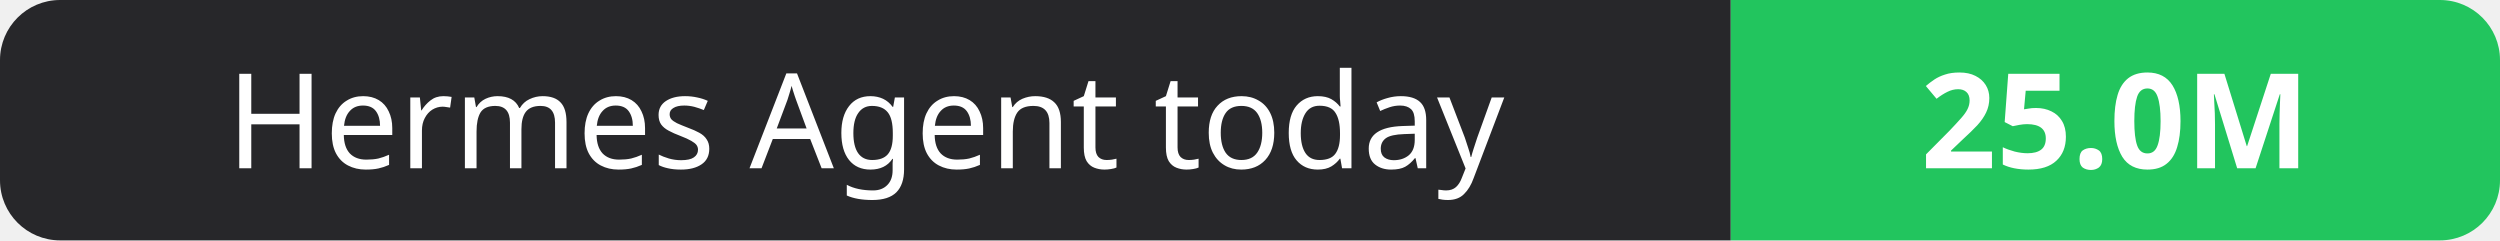
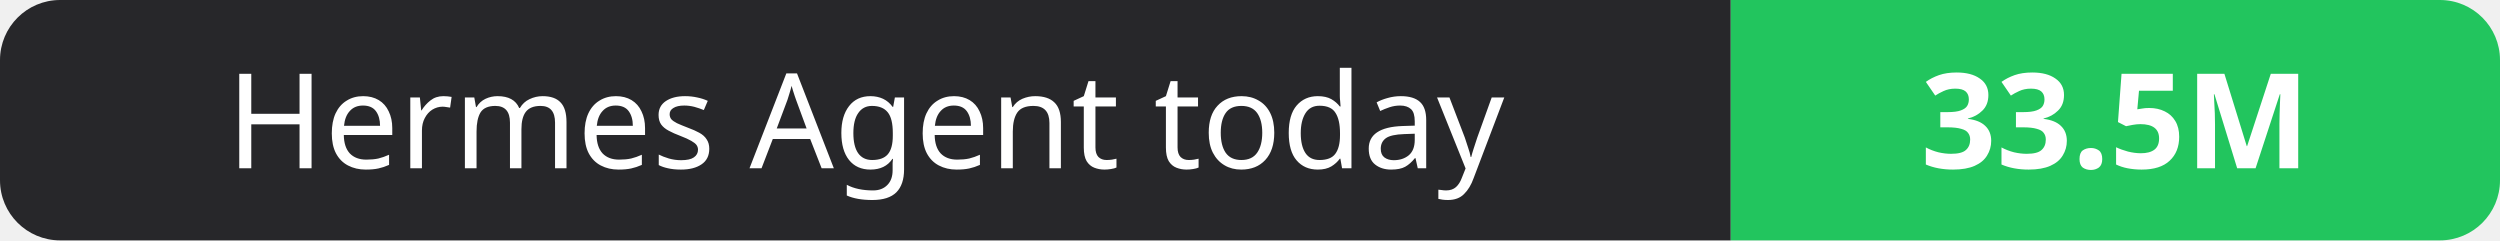
- <svg xmlns="http://www.w3.org/2000/svg" width="208" height="20" role="img" aria-label="Hermes Agent today: 25.0M">
+ <svg xmlns="http://www.w3.org/2000/svg" width="208" height="20" role="img" aria-label="Hermes Agent today: 33.5M">
  <clipPath id="r">
    <rect width="208" height="20" rx="5" fill="#fff" />
  </clipPath>
  <g clip-path="url(#r)">
    <rect width="144" height="20" fill="#27272a" />
    <rect x="144" width="64" height="20" fill="#22c55e" />
  </g>
  <g fill="#fff" text-anchor="middle" font-family="Verdana,Geneva,sans-serif" font-size="11">
    <text x="72.0" y="14">Hermes Agent today</text>
-     <text x="176.0" y="14" font-weight="700">25.0M</text>
+     <text x="176.0" y="14" font-weight="700">33.5M</text>
  </g>
</svg>
